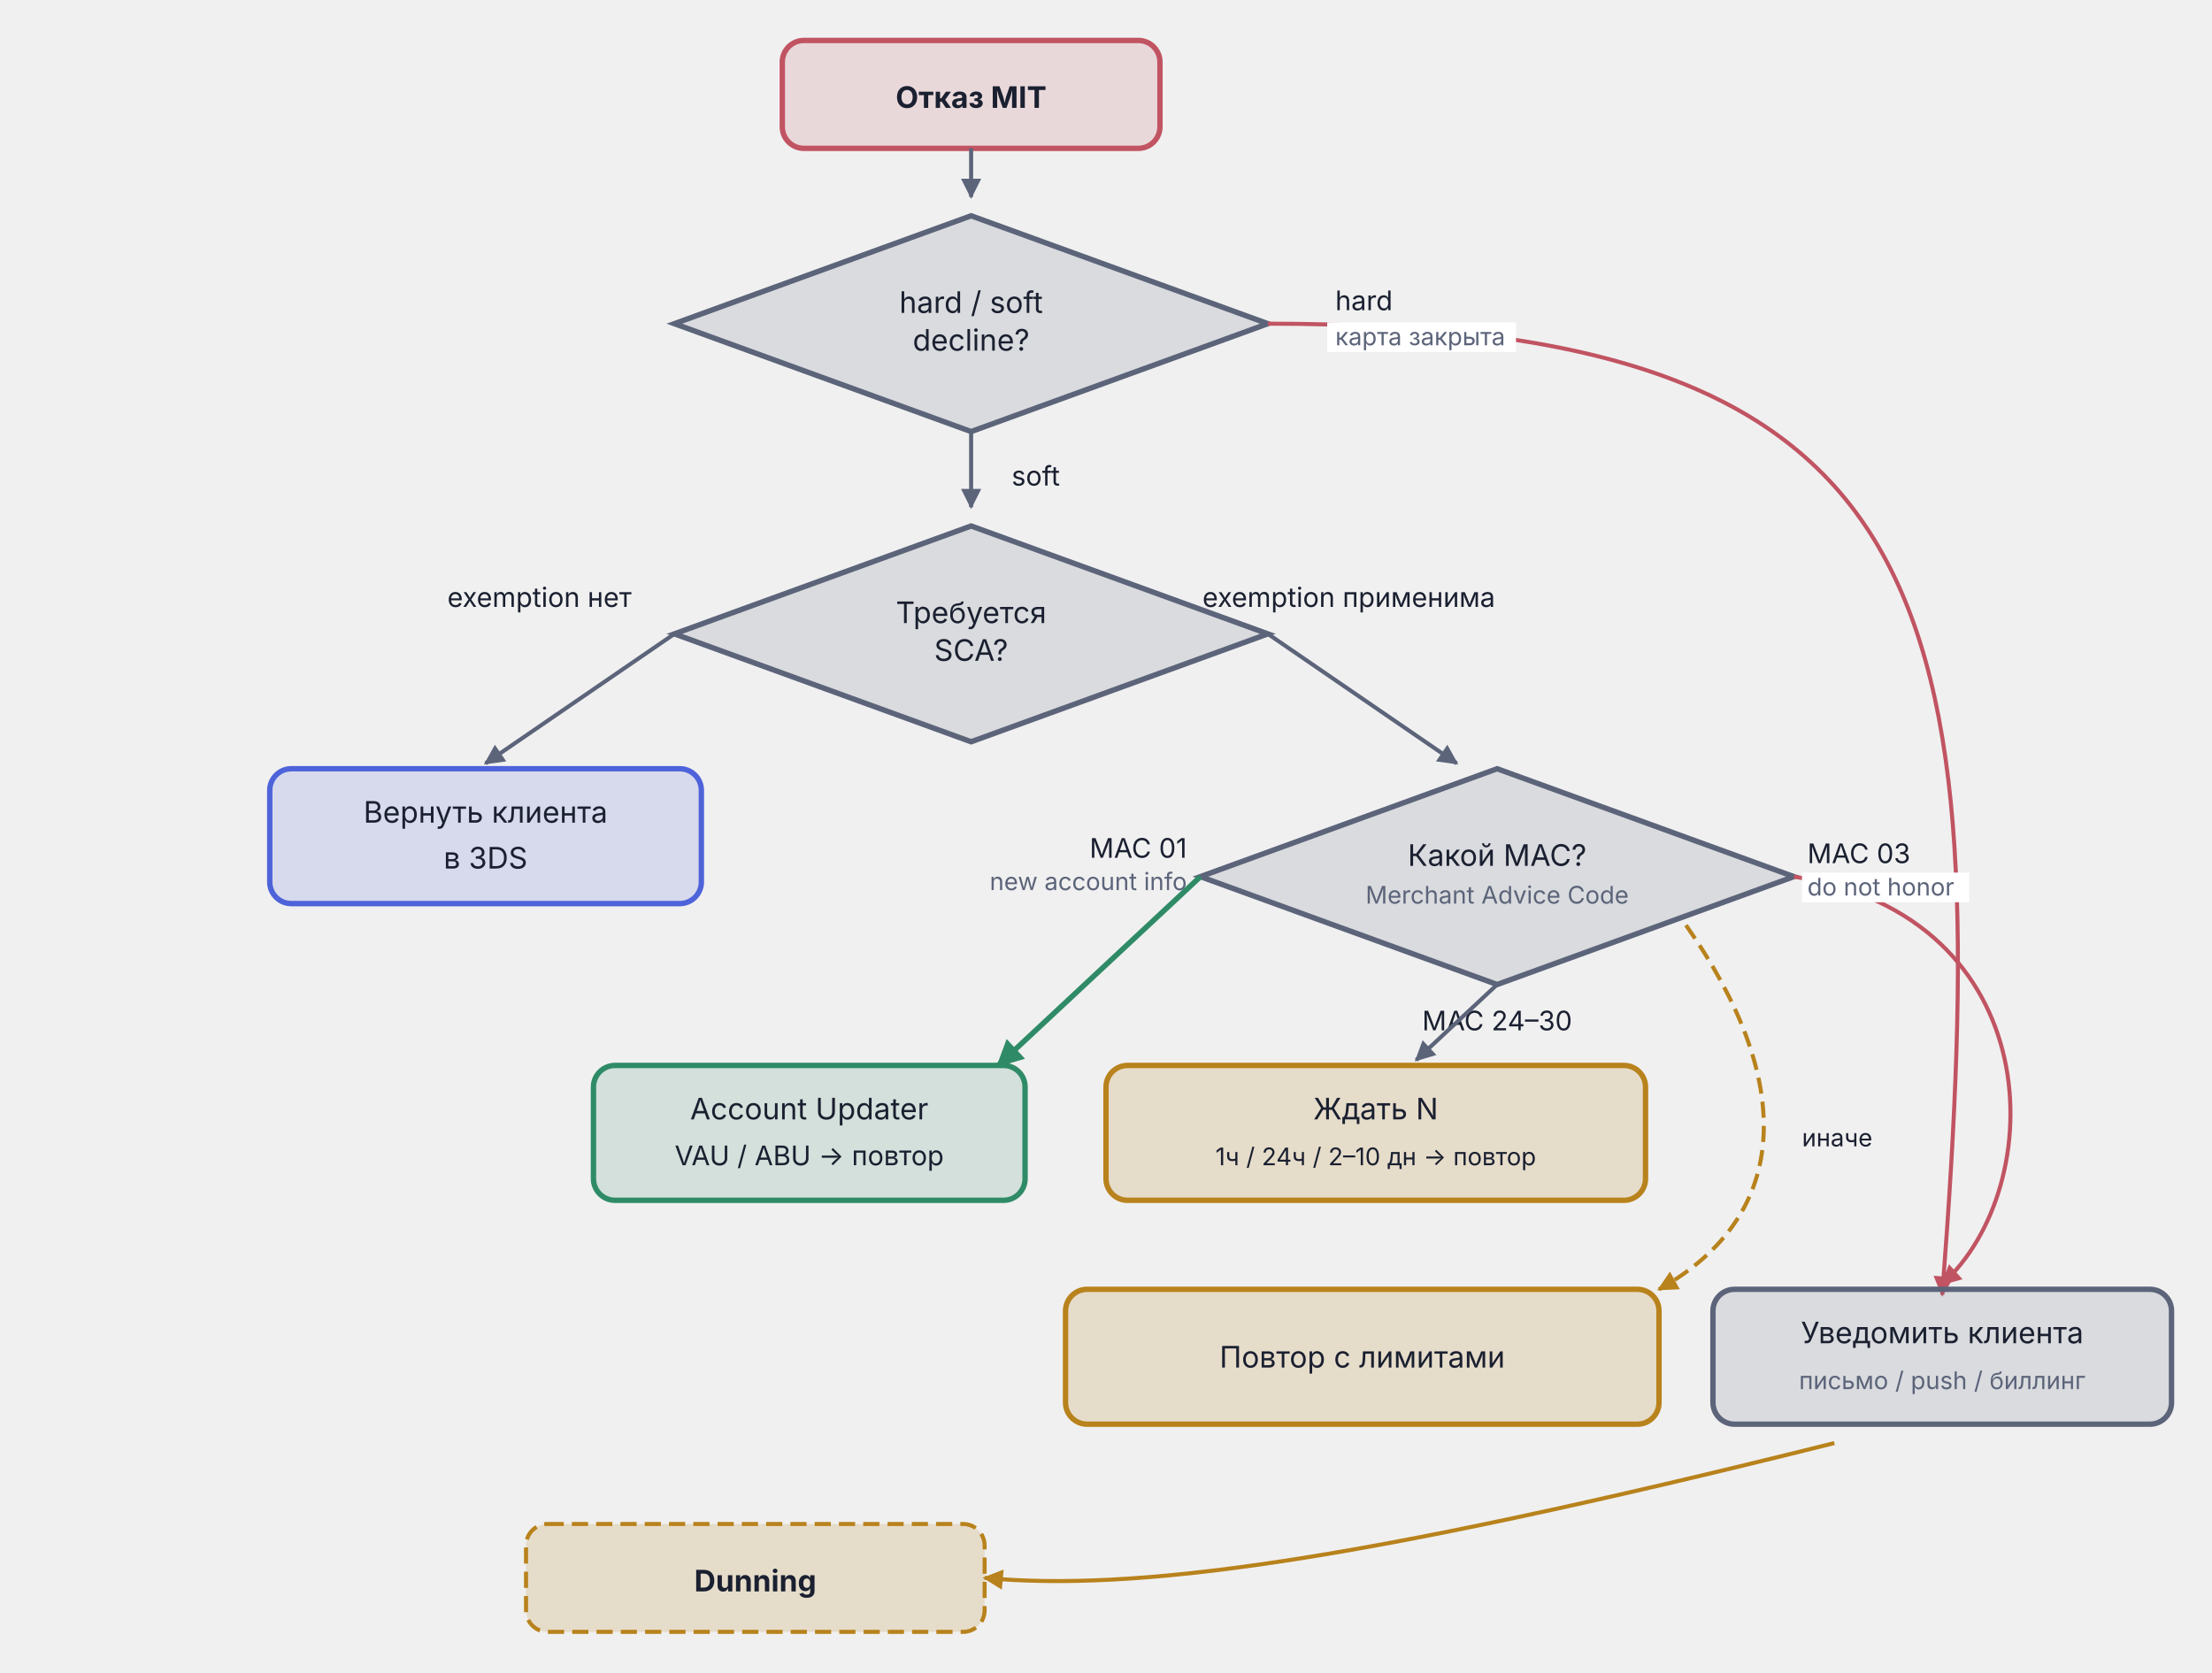
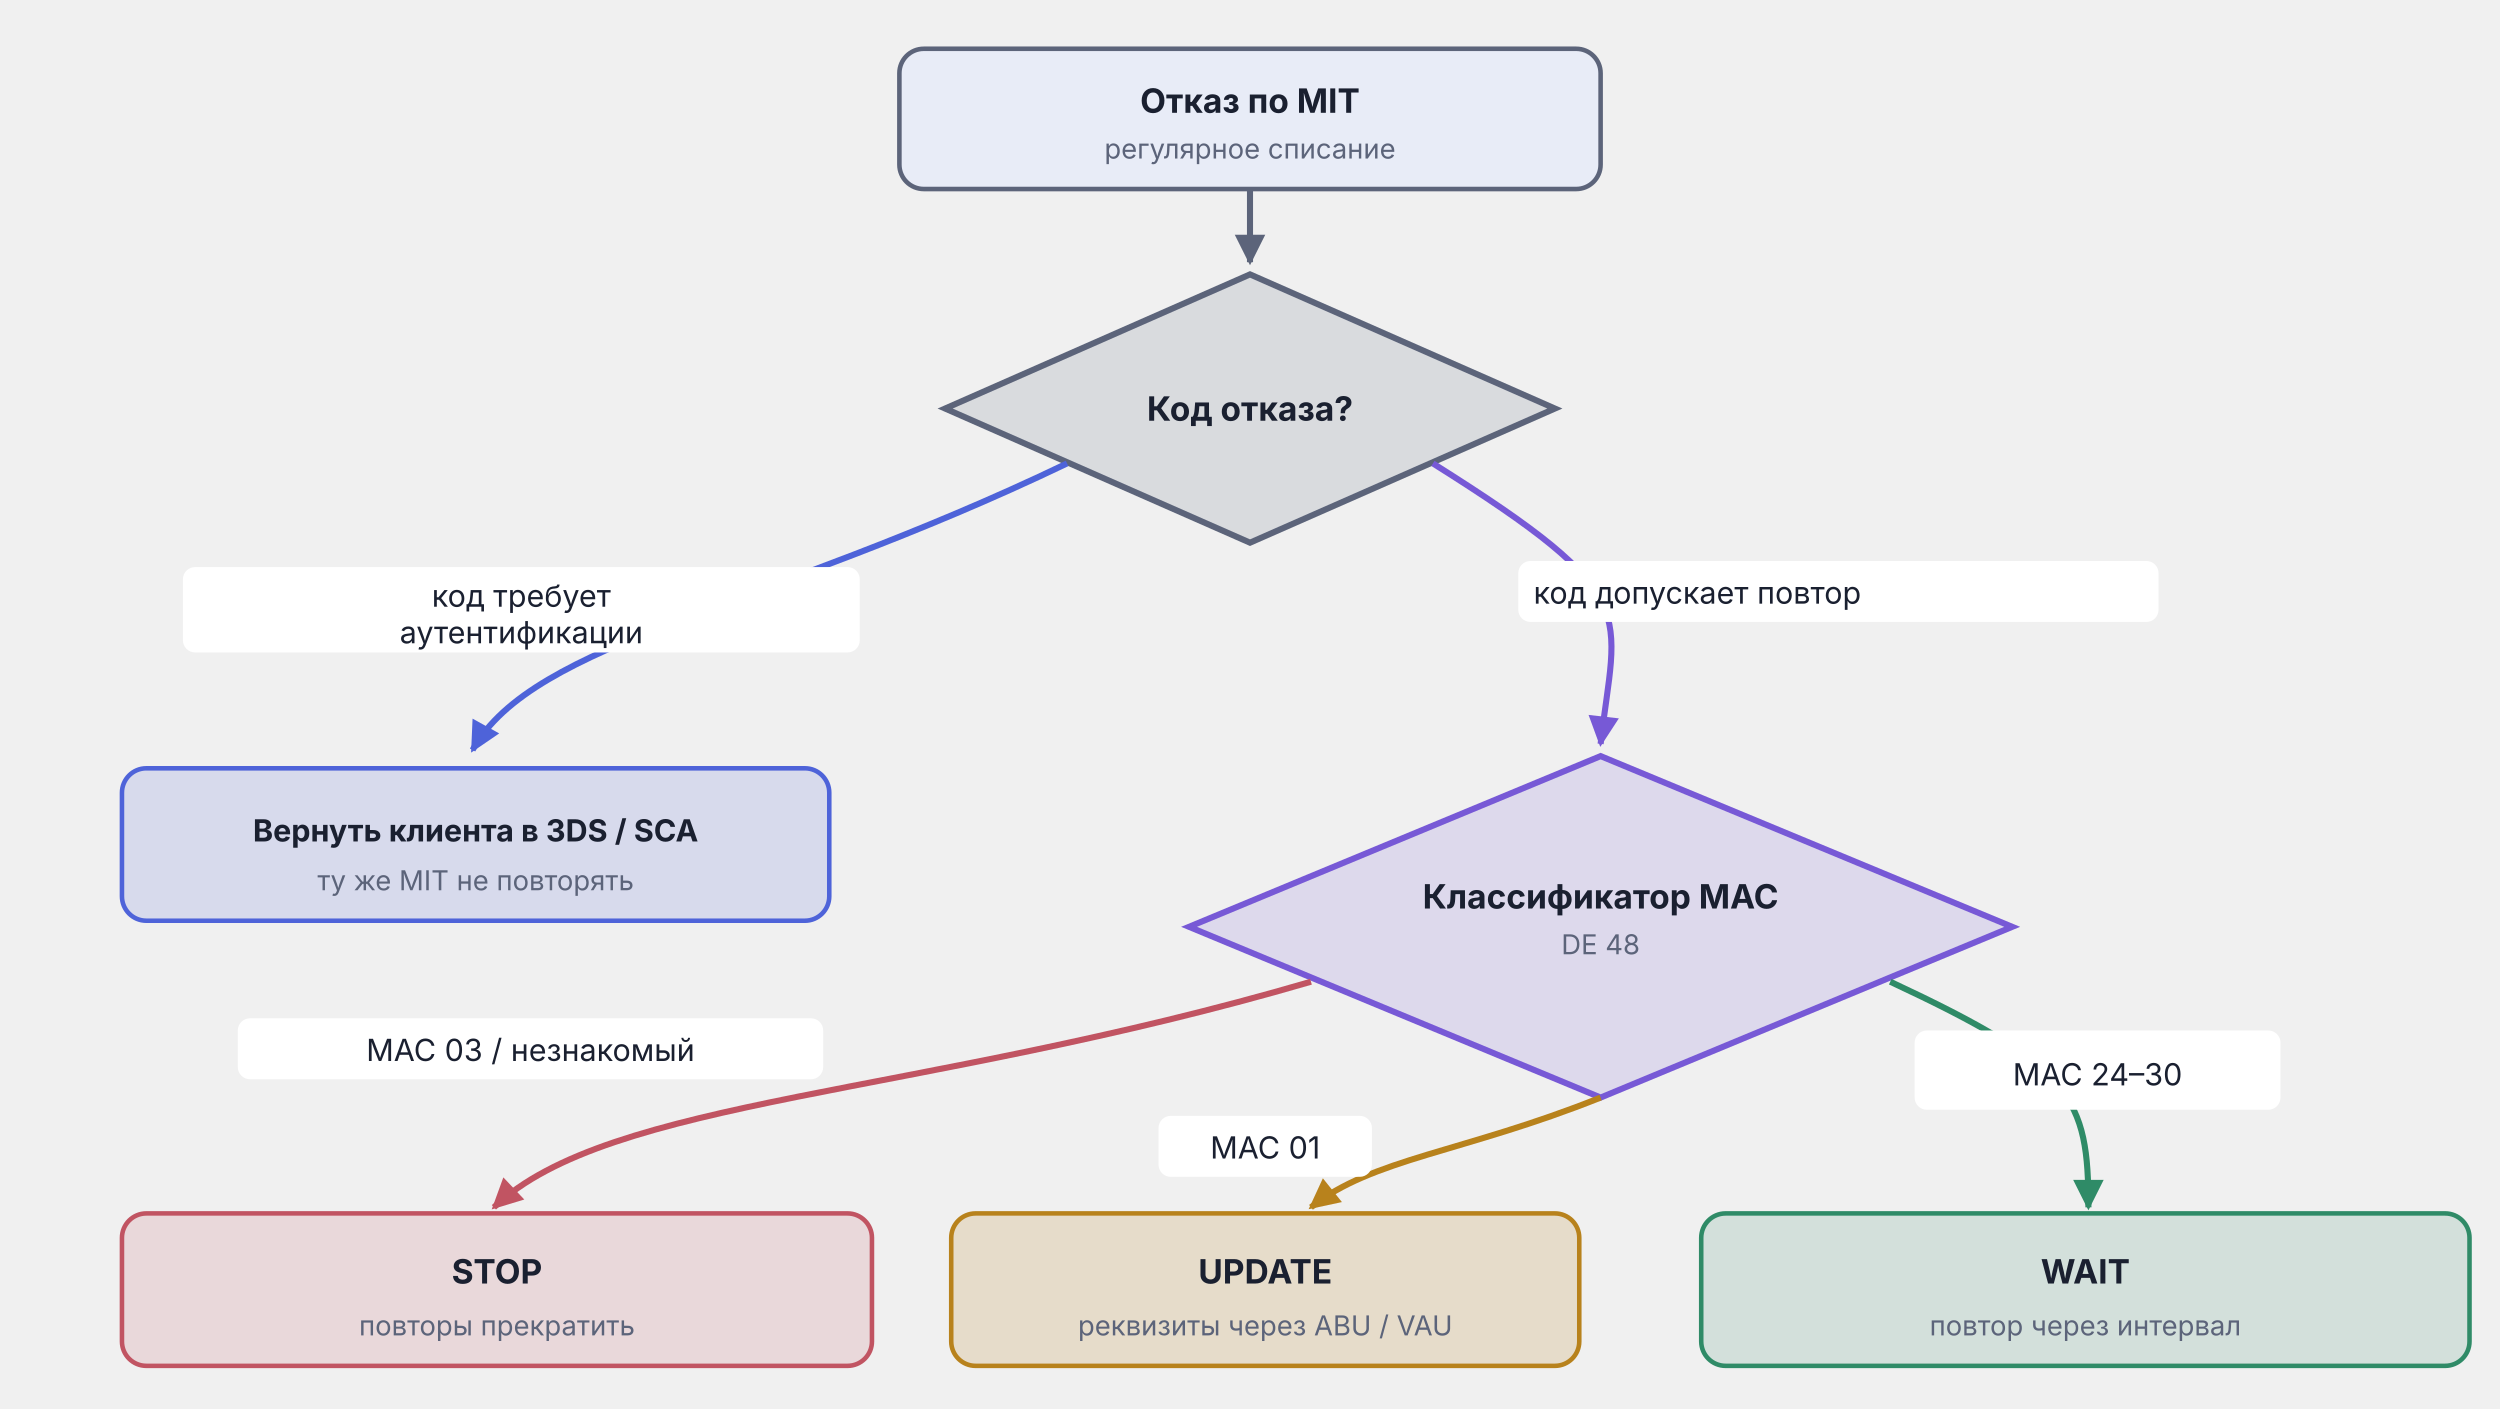
- <svg xmlns="http://www.w3.org/2000/svg" viewBox="0 0 820 620" width="820" height="620">
+ <svg xmlns="http://www.w3.org/2000/svg" viewBox="0 0 820 462" width="820" height="462">
  <defs>
    <marker id="arr-Muted" viewBox="0 0 10 10" refX="9" refY="5" markerWidth="5" markerHeight="5" orient="auto">
      <path d="M0,0 L10,5 L0,10 Z" fill="#5C647A" />
    </marker>
    <marker id="arr-Muted-s" viewBox="0 0 10 10" refX="1" refY="5" markerWidth="5" markerHeight="5" orient="auto">
      <path d="M10,0 L0,5 L10,10 Z" fill="#5C647A" />
    </marker>
-     <marker id="arr-Warn" viewBox="0 0 10 10" refX="9" refY="5" markerWidth="5" markerHeight="5" orient="auto">
-       <path d="M0,0 L10,5 L0,10 Z" fill="#B8821C" />
+     <marker id="arr-AccentA" viewBox="0 0 10 10" refX="9" refY="5" markerWidth="5" markerHeight="5" orient="auto">
+       <path d="M0,0 L10,5 L0,10 Z" fill="#4E63D9" />
    </marker>
-     <marker id="arr-Warn-s" viewBox="0 0 10 10" refX="1" refY="5" markerWidth="5" markerHeight="5" orient="auto">
-       <path d="M10,0 L0,5 L10,10 Z" fill="#B8821C" />
+     <marker id="arr-AccentA-s" viewBox="0 0 10 10" refX="1" refY="5" markerWidth="5" markerHeight="5" orient="auto">
+       <path d="M10,0 L0,5 L10,10 Z" fill="#4E63D9" />
+     </marker>
+     <marker id="arr-AccentB" viewBox="0 0 10 10" refX="9" refY="5" markerWidth="5" markerHeight="5" orient="auto">
+       <path d="M0,0 L10,5 L0,10 Z" fill="#7759D6" />
+     </marker>
+     <marker id="arr-AccentB-s" viewBox="0 0 10 10" refX="1" refY="5" markerWidth="5" markerHeight="5" orient="auto">
+       <path d="M10,0 L0,5 L10,10 Z" fill="#7759D6" />
    </marker>
    <marker id="arr-Good" viewBox="0 0 10 10" refX="9" refY="5" markerWidth="5" markerHeight="5" orient="auto">
      <path d="M0,0 L10,5 L0,10 Z" fill="#2F8B67" />
    </marker>
    <marker id="arr-Good-s" viewBox="0 0 10 10" refX="1" refY="5" markerWidth="5" markerHeight="5" orient="auto">
      <path d="M10,0 L0,5 L10,10 Z" fill="#2F8B67" />
    </marker>
+     <marker id="arr-Warn" viewBox="0 0 10 10" refX="9" refY="5" markerWidth="5" markerHeight="5" orient="auto">
+       <path d="M0,0 L10,5 L0,10 Z" fill="#B8821C" />
+     </marker>
+     <marker id="arr-Warn-s" viewBox="0 0 10 10" refX="1" refY="5" markerWidth="5" markerHeight="5" orient="auto">
+       <path d="M10,0 L0,5 L10,10 Z" fill="#B8821C" />
+     </marker>
    <marker id="arr-Bad" viewBox="0 0 10 10" refX="9" refY="5" markerWidth="5" markerHeight="5" orient="auto">
      <path d="M0,0 L10,5 L0,10 Z" fill="#C15462" />
    </marker>
    <marker id="arr-Bad-s" viewBox="0 0 10 10" refX="1" refY="5" markerWidth="5" markerHeight="5" orient="auto">
      <path d="M10,0 L0,5 L10,10 Z" fill="#C15462" />
    </marker>
-     <marker id="arr-AccentA" viewBox="0 0 10 10" refX="9" refY="5" markerWidth="5" markerHeight="5" orient="auto">
-       <path d="M0,0 L10,5 L0,10 Z" fill="#4E63D9" />
-     </marker>
-     <marker id="arr-AccentA-s" viewBox="0 0 10 10" refX="1" refY="5" markerWidth="5" markerHeight="5" orient="auto">
-       <path d="M10,0 L0,5 L10,10 Z" fill="#4E63D9" />
-     </marker>
  </defs>
-   <rect x="290.0" y="15.0" width="140" height="40" rx="8" fill="#C15462" fill-opacity="0.15" stroke="#C15462" stroke-width="2" />
-   <text x="360.0" y="40.0" text-anchor="middle" font-family="Inter, -apple-system, BlinkMacSystemFont, 'Helvetica Neue', Arial, sans-serif" font-size="11" font-weight="bold" fill="#1A2030">Отказ MIT</text>
-   <line x1="360.0" y1="55.0" x2="360.0" y2="73.0" stroke="#5C647A" stroke-width="1.5" marker-end="url(#arr-Muted)" />
-   <polygon points="360.0,80.0 470.0,120.0 360.0,160.0 250.0,120.0" fill="#5C647A" fill-opacity="0.15" stroke="#5C647A" stroke-width="2" />
-   <text x="360.0" y="116.0" text-anchor="middle" font-family="Inter, -apple-system, BlinkMacSystemFont, 'Helvetica Neue', Arial, sans-serif" font-size="11" font-weight="normal" fill="#1A2030">hard / soft</text>
-   <text x="360.0" y="130.0" text-anchor="middle" font-family="Inter, -apple-system, BlinkMacSystemFont, 'Helvetica Neue', Arial, sans-serif" font-size="11" font-weight="normal" fill="#1A2030">decline?</text>
-   <text x="495.0" y="115.0" text-anchor="start" font-family="Inter, -apple-system, BlinkMacSystemFont, 'Helvetica Neue', Arial, sans-serif" font-size="10" fill="#1A2030">hard</text>
-   <path d="M 470 120 C 720 120, 740 220, 720 480" fill="none" stroke="#C15462" stroke-width="1.5" marker-end="url(#arr-Bad)" />
-   <rect x="492" y="119.5" width="70" height="11" fill="#ffffff" />
-   <text x="495.0" y="128.0" text-anchor="start" font-family="Inter, -apple-system, BlinkMacSystemFont, 'Helvetica Neue', Arial, sans-serif" font-size="9" fill="#5C647A">карта закрыта</text>
-   <text x="375.0" y="180.0" text-anchor="start" font-family="Inter, -apple-system, BlinkMacSystemFont, 'Helvetica Neue', Arial, sans-serif" font-size="10" fill="#1A2030">soft</text>
-   <line x1="360.0" y1="160.0" x2="360.0" y2="188.0" stroke="#5C647A" stroke-width="1.5" marker-end="url(#arr-Muted)" />
-   <polygon points="360.0,195.0 470.0,235.0 360.0,275.0 250.0,235.0" fill="#5C647A" fill-opacity="0.15" stroke="#5C647A" stroke-width="2" />
-   <text x="360.0" y="231.0" text-anchor="middle" font-family="Inter, -apple-system, BlinkMacSystemFont, 'Helvetica Neue', Arial, sans-serif" font-size="11" font-weight="normal" fill="#1A2030">Требуется</text>
-   <text x="360.0" y="245.0" text-anchor="middle" font-family="Inter, -apple-system, BlinkMacSystemFont, 'Helvetica Neue', Arial, sans-serif" font-size="11" font-weight="normal" fill="#1A2030">SCA?</text>
-   <text x="200.0" y="225.0" text-anchor="middle" font-family="Inter, -apple-system, BlinkMacSystemFont, 'Helvetica Neue', Arial, sans-serif" font-size="10" fill="#1A2030">exemption нет</text>
-   <line x1="250.0" y1="235.0" x2="180.0" y2="283.0" stroke="#5C647A" stroke-width="1.5" marker-end="url(#arr-Muted)" />
-   <rect x="100.0" y="285.0" width="160" height="50" rx="8" fill="#4E63D9" fill-opacity="0.15" stroke="#4E63D9" stroke-width="2" />
-   <text x="180.0" y="305.0" text-anchor="middle" font-family="Inter, -apple-system, BlinkMacSystemFont, 'Helvetica Neue', Arial, sans-serif" font-size="11" font-weight="normal" fill="#1A2030">Вернуть клиента</text>
-   <text x="180.0" y="322.0" text-anchor="middle" font-family="Inter, -apple-system, BlinkMacSystemFont, 'Helvetica Neue', Arial, sans-serif" font-size="11" font-weight="normal" fill="#1A2030">в 3DS</text>
-   <text x="500.0" y="225.0" text-anchor="middle" font-family="Inter, -apple-system, BlinkMacSystemFont, 'Helvetica Neue', Arial, sans-serif" font-size="10" fill="#1A2030">exemption применима</text>
-   <line x1="470.0" y1="235.0" x2="540.0" y2="283.0" stroke="#5C647A" stroke-width="1.5" marker-end="url(#arr-Muted)" />
-   <polygon points="555.0,285.0 665.0,325.0 555.0,365.0 445.0,325.0" fill="#5C647A" fill-opacity="0.15" stroke="#5C647A" stroke-width="2" />
-   <text x="555.0" y="321.0" text-anchor="middle" font-family="Inter, -apple-system, BlinkMacSystemFont, 'Helvetica Neue', Arial, sans-serif" font-size="11" font-weight="normal" fill="#1A2030">Какой MAC?</text>
-   <text x="555.0" y="335.0" text-anchor="middle" font-family="Inter, -apple-system, BlinkMacSystemFont, 'Helvetica Neue', Arial, sans-serif" font-size="9" fill="#5C647A">Merchant Advice Code</text>
-   <text x="440.0" y="318.0" text-anchor="end" font-family="Inter, -apple-system, BlinkMacSystemFont, 'Helvetica Neue', Arial, sans-serif" font-size="10" fill="#1A2030">MAC 01</text>
-   <text x="440.0" y="330.0" text-anchor="end" font-family="Inter, -apple-system, BlinkMacSystemFont, 'Helvetica Neue', Arial, sans-serif" font-size="9" fill="#5C647A">new account info</text>
-   <line x1="445.0" y1="325.0" x2="370.0" y2="395.0" stroke="#2F8B67" stroke-width="2" marker-end="url(#arr-Good)" />
-   <rect x="220.0" y="395.0" width="160" height="50" rx="8" fill="#2F8B67" fill-opacity="0.15" stroke="#2F8B67" stroke-width="2" />
-   <text x="300.0" y="415.0" text-anchor="middle" font-family="Inter, -apple-system, BlinkMacSystemFont, 'Helvetica Neue', Arial, sans-serif" font-size="11" font-weight="normal" fill="#1A2030">Account Updater</text>
-   <text x="300.0" y="432.0" text-anchor="middle" font-family="Inter, -apple-system, BlinkMacSystemFont, 'Helvetica Neue', Arial, sans-serif" font-size="10" fill="#1A2030">VAU / ABU → повтор</text>
-   <text x="555.0" y="382.0" text-anchor="middle" font-family="Inter, -apple-system, BlinkMacSystemFont, 'Helvetica Neue', Arial, sans-serif" font-size="10" fill="#1A2030">MAC 24–30</text>
-   <line x1="555.0" y1="365.0" x2="525.0" y2="393.0" stroke="#5C647A" stroke-width="1.5" marker-end="url(#arr-Muted)" />
-   <rect x="410.0" y="395.0" width="200" height="50" rx="8" fill="#B8821C" fill-opacity="0.18" stroke="#B8821C" stroke-width="2" />
-   <text x="510.0" y="415.0" text-anchor="middle" font-family="Inter, -apple-system, BlinkMacSystemFont, 'Helvetica Neue', Arial, sans-serif" font-size="11" font-weight="normal" fill="#1A2030">Ждать N</text>
-   <text x="510.0" y="432.0" text-anchor="middle" font-family="Inter, -apple-system, BlinkMacSystemFont, 'Helvetica Neue', Arial, sans-serif" font-size="9" fill="#1A2030">1ч / 24ч / 2–10 дн → повтор</text>
-   <text x="670.0" y="320.0" text-anchor="start" font-family="Inter, -apple-system, BlinkMacSystemFont, 'Helvetica Neue', Arial, sans-serif" font-size="10" fill="#1A2030">MAC 03</text>
-   <path d="M 665 325 C 760 340, 760 440, 720 476" fill="none" stroke="#C15462" stroke-width="1.5" marker-end="url(#arr-Bad)" />
-   <rect x="668" y="323.5" width="62" height="11" fill="#ffffff" />
-   <text x="670.0" y="332.0" text-anchor="start" font-family="Inter, -apple-system, BlinkMacSystemFont, 'Helvetica Neue', Arial, sans-serif" font-size="9" fill="#5C647A">do not honor</text>
-   <path d="M 625 343 C 665 400, 665 450, 615 478" fill="none" stroke="#B8821C" stroke-width="1.5" stroke-dasharray="6,3" marker-end="url(#arr-Warn)" />
-   <text x="668.0" y="425.0" text-anchor="start" font-family="Inter, -apple-system, BlinkMacSystemFont, 'Helvetica Neue', Arial, sans-serif" font-size="9" fill="#1A2030">иначе</text>
-   <rect x="395.0" y="478.0" width="220" height="50" rx="8" fill="#B8821C" fill-opacity="0.18" stroke="#B8821C" stroke-width="2" />
-   <text x="505.0" y="507.0" text-anchor="middle" font-family="Inter, -apple-system, BlinkMacSystemFont, 'Helvetica Neue', Arial, sans-serif" font-size="11" font-weight="normal" fill="#1A2030">Повтор с лимитами</text>
-   <rect x="635.0" y="478.0" width="170" height="50" rx="8" fill="#5C647A" fill-opacity="0.15" stroke="#5C647A" stroke-width="2" />
-   <text x="720.0" y="498.0" text-anchor="middle" font-family="Inter, -apple-system, BlinkMacSystemFont, 'Helvetica Neue', Arial, sans-serif" font-size="11" font-weight="normal" fill="#1A2030">Уведомить клиента</text>
-   <text x="720.0" y="515.0" text-anchor="middle" font-family="Inter, -apple-system, BlinkMacSystemFont, 'Helvetica Neue', Arial, sans-serif" font-size="9" fill="#5C647A">письмо / push / биллинг</text>
-   <rect x="195.0" y="565.0" width="170" height="40" rx="8" fill="#B8821C" fill-opacity="0.18" stroke="#B8821C" stroke-width="1.5" stroke-dasharray="6,3" />
-   <text x="280.0" y="590.0" text-anchor="middle" font-family="Inter, -apple-system, BlinkMacSystemFont, 'Helvetica Neue', Arial, sans-serif" font-size="11" font-weight="bold" fill="#1A2030">Dunning</text>
-   <path d="M 680 535 C 500 580, 420 590, 365 585" fill="none" stroke="#B8821C" stroke-width="1.5" marker-end="url(#arr-Warn)" />
+   <rect x="295" y="16" width="230" height="46" rx="8" fill="#E8ECF7" stroke="#5C647A" stroke-width="1.5" />
+   <text x="410" y="37" text-anchor="middle" font-family="Inter, -apple-system, BlinkMacSystemFont, 'Helvetica Neue', Arial, sans-serif" font-size="11" font-weight="bold" fill="#1A2030">Отказ по MIT</text>
+   <text x="410" y="52" text-anchor="middle" font-family="Inter, -apple-system, BlinkMacSystemFont, 'Helvetica Neue', Arial, sans-serif" font-size="9" fill="#5C647A">регулярное списание</text>
+   <line x1="410" y1="62" x2="410" y2="86" stroke="#5C647A" stroke-width="2" marker-end="url(#arr-Muted)" />
+   <polygon points="410,90 510,134 410,178 310,134" fill="#5C647A" fill-opacity="0.15" stroke="#5C647A" stroke-width="2" />
+   <text x="410" y="138" text-anchor="middle" font-family="Inter, -apple-system, BlinkMacSystemFont, 'Helvetica Neue', Arial, sans-serif" font-size="11" font-weight="bold" fill="#1A2030">Код отказа?</text>
+   <path d="M 350 152 C 250 200, 175 210, 155 246" fill="none" stroke="#4E63D9" stroke-width="2" marker-end="url(#arr-AccentA)" />
+   <rect x="60" y="186" width="222" height="28" rx="4" fill="#ffffff" />
+   <text x="171" y="199" text-anchor="middle" font-family="Inter, -apple-system, BlinkMacSystemFont, 'Helvetica Neue', Arial, sans-serif" font-size="10" fill="#1A2030">код требует</text>
+   <text x="171" y="211" text-anchor="middle" font-family="Inter, -apple-system, BlinkMacSystemFont, 'Helvetica Neue', Arial, sans-serif" font-size="10" fill="#1A2030">аутентификации</text>
+   <path d="M 470 152 C 540 196, 530 200, 525 244" fill="none" stroke="#7759D6" stroke-width="2" marker-end="url(#arr-AccentB)" />
+   <rect x="498" y="184" width="210" height="20" rx="4" fill="#ffffff" />
+   <text x="503" y="198" text-anchor="start" font-family="Inter, -apple-system, BlinkMacSystemFont, 'Helvetica Neue', Arial, sans-serif" font-size="10" fill="#1A2030">код допускает повтор</text>
+   <rect x="40" y="252" width="232" height="50" rx="8" fill="#4E63D9" fill-opacity="0.15" stroke="#4E63D9" stroke-width="1.5" />
+   <text x="156" y="276" text-anchor="middle" font-family="Inter, -apple-system, BlinkMacSystemFont, 'Helvetica Neue', Arial, sans-serif" font-size="10" font-weight="bold" fill="#1A2030">Вернуть клиента в 3DS / SCA</text>
+   <text x="156" y="292" text-anchor="middle" font-family="Inter, -apple-system, BlinkMacSystemFont, 'Helvetica Neue', Arial, sans-serif" font-size="9" fill="#5C647A">ту же MIT не повторять</text>
+   <polygon points="525,248 660,304 525,360 390,304" fill="#7759D6" fill-opacity="0.15" stroke="#7759D6" stroke-width="2" />
+   <text x="525" y="298" text-anchor="middle" font-family="Inter, -apple-system, BlinkMacSystemFont, 'Helvetica Neue', Arial, sans-serif" font-size="11" font-weight="bold" fill="#1A2030">Классификатор MAC</text>
+   <text x="525" y="313" text-anchor="middle" font-family="Inter, -apple-system, BlinkMacSystemFont, 'Helvetica Neue', Arial, sans-serif" font-size="9" fill="#5C647A">DE 48</text>
+   <path d="M 430 322 C 300 360, 200 360, 162 396" fill="none" stroke="#C15462" stroke-width="2" marker-end="url(#arr-Bad)" />
+   <rect x="78" y="334" width="192" height="20" rx="4" fill="#ffffff" />
+   <text x="174" y="348" text-anchor="middle" font-family="Inter, -apple-system, BlinkMacSystemFont, 'Helvetica Neue', Arial, sans-serif" font-size="10" fill="#1A2030">MAC 03 / незнакомый</text>
+   <path d="M 525 360 C 480 378, 450 380, 430 396" fill="none" stroke="#B8821C" stroke-width="2" marker-end="url(#arr-Warn)" />
+   <rect x="380" y="366" width="70" height="20" rx="4" fill="#ffffff" />
+   <text x="415" y="380" text-anchor="middle" font-family="Inter, -apple-system, BlinkMacSystemFont, 'Helvetica Neue', Arial, sans-serif" font-size="10" fill="#1A2030">MAC 01</text>
+   <path d="M 620 322 C 680 350, 685 360, 685 396" fill="none" stroke="#2F8B67" stroke-width="2" marker-end="url(#arr-Good)" />
+   <rect x="628" y="338" width="120" height="26" rx="4" fill="#ffffff" />
+   <text x="688" y="356" text-anchor="middle" font-family="Inter, -apple-system, BlinkMacSystemFont, 'Helvetica Neue', Arial, sans-serif" font-size="10" fill="#1A2030">MAC 24–30</text>
+   <rect x="40" y="398" width="246" height="50" rx="8" fill="#C15462" fill-opacity="0.15" stroke="#C15462" stroke-width="1.5" />
+   <text x="163" y="421" text-anchor="middle" font-family="Inter, -apple-system, BlinkMacSystemFont, 'Helvetica Neue', Arial, sans-serif" font-size="11" font-weight="bold" fill="#1A2030">STOP</text>
+   <text x="163" y="438" text-anchor="middle" font-family="Inter, -apple-system, BlinkMacSystemFont, 'Helvetica Neue', Arial, sans-serif" font-size="9" fill="#5C647A">повторы прекратить</text>
+   <rect x="312" y="398" width="206" height="50" rx="8" fill="#B8821C" fill-opacity="0.18" stroke="#B8821C" stroke-width="1.5" />
+   <text x="415" y="421" text-anchor="middle" font-family="Inter, -apple-system, BlinkMacSystemFont, 'Helvetica Neue', Arial, sans-serif" font-size="11" font-weight="bold" fill="#1A2030">UPDATE</text>
+   <text x="415" y="438" text-anchor="middle" font-family="Inter, -apple-system, BlinkMacSystemFont, 'Helvetica Neue', Arial, sans-serif" font-size="9" fill="#5C647A">реквизиты через ABU / VAU</text>
+   <rect x="558" y="398" width="252" height="50" rx="8" fill="#2F8B67" fill-opacity="0.15" stroke="#2F8B67" stroke-width="1.5" />
+   <text x="684" y="421" text-anchor="middle" font-family="Inter, -apple-system, BlinkMacSystemFont, 'Helvetica Neue', Arial, sans-serif" font-size="11" font-weight="bold" fill="#1A2030">WAIT</text>
+   <text x="684" y="438" text-anchor="middle" font-family="Inter, -apple-system, BlinkMacSystemFont, 'Helvetica Neue', Arial, sans-serif" font-size="9" fill="#5C647A">повтор через интервал</text>
</svg>
